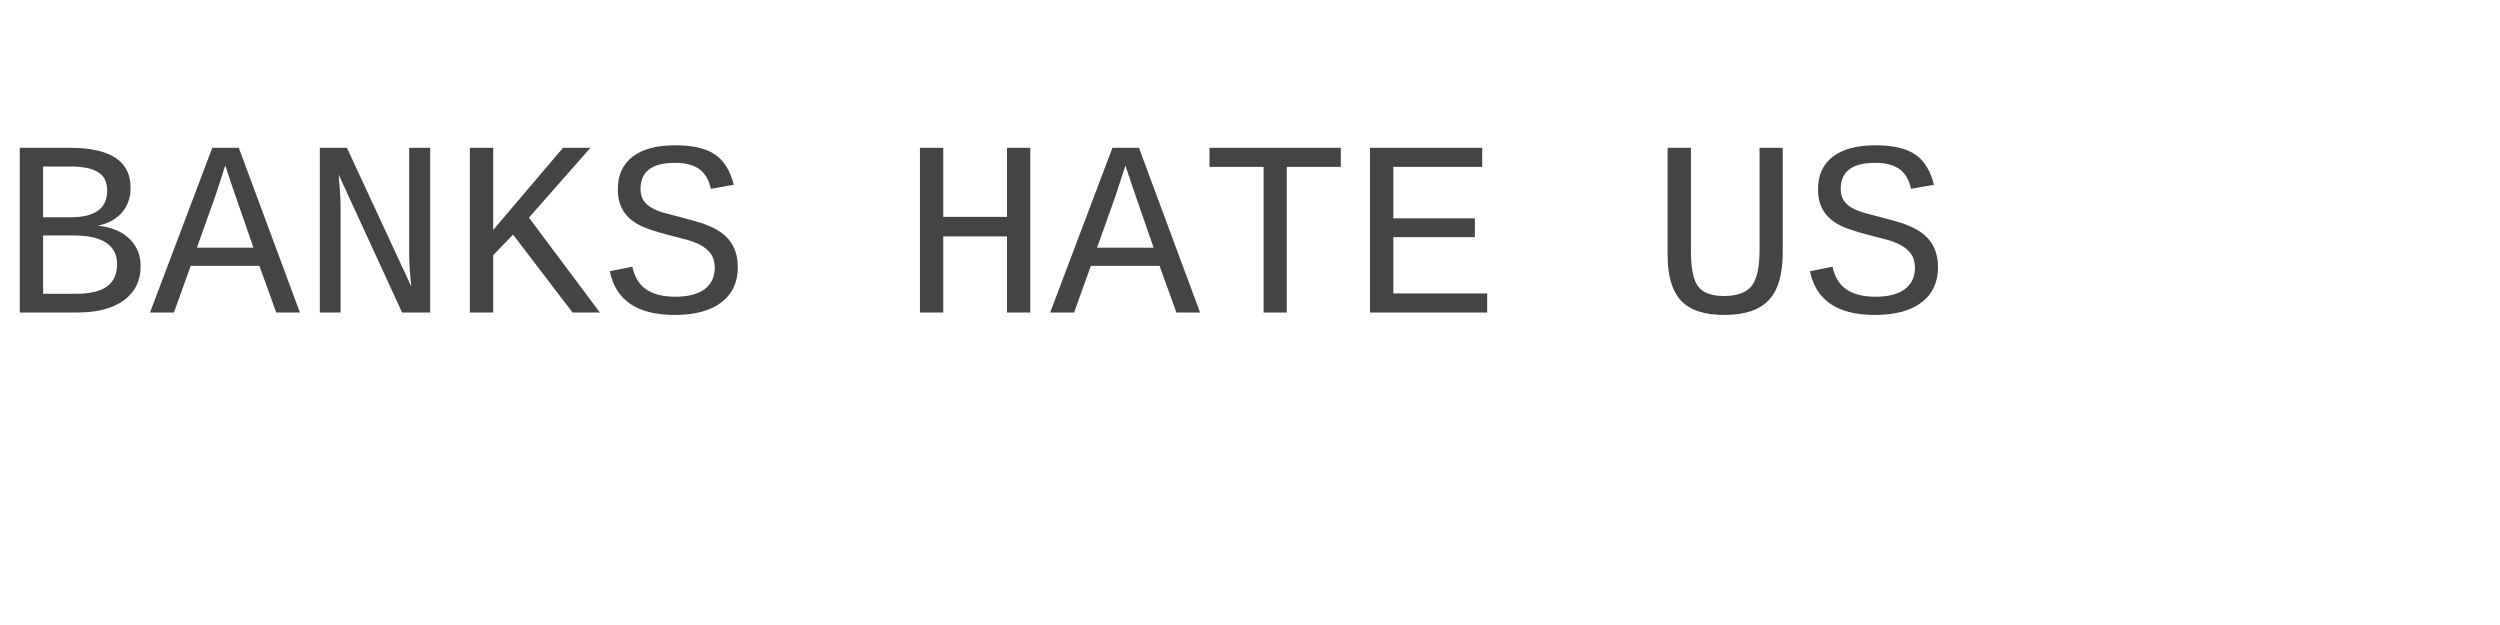
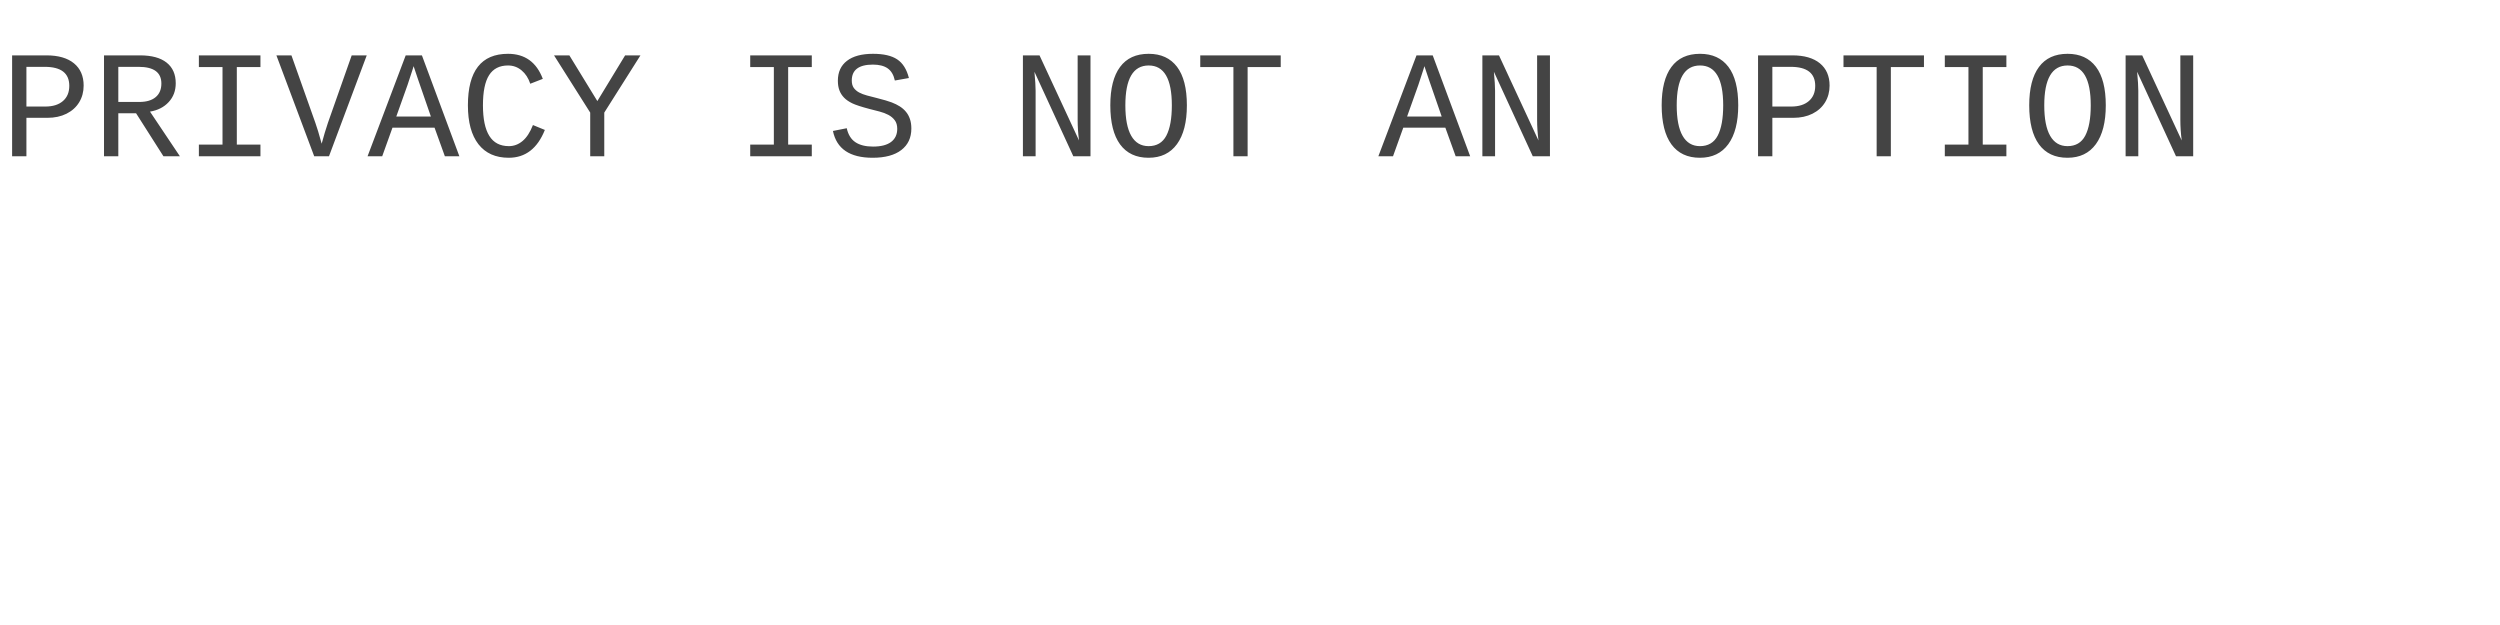
<svg xmlns="http://www.w3.org/2000/svg" viewBox="0 0 800 200" style="font-family: 'Courier New', monospace;">
-   <text fill="#444" font-size="80" x="0" y="100">BANKS HATE US</text>
+   <text fill="#444" font-size="49" x="0" y="50">PRIVACY IS NOT AN OPTION</text>
</svg>
